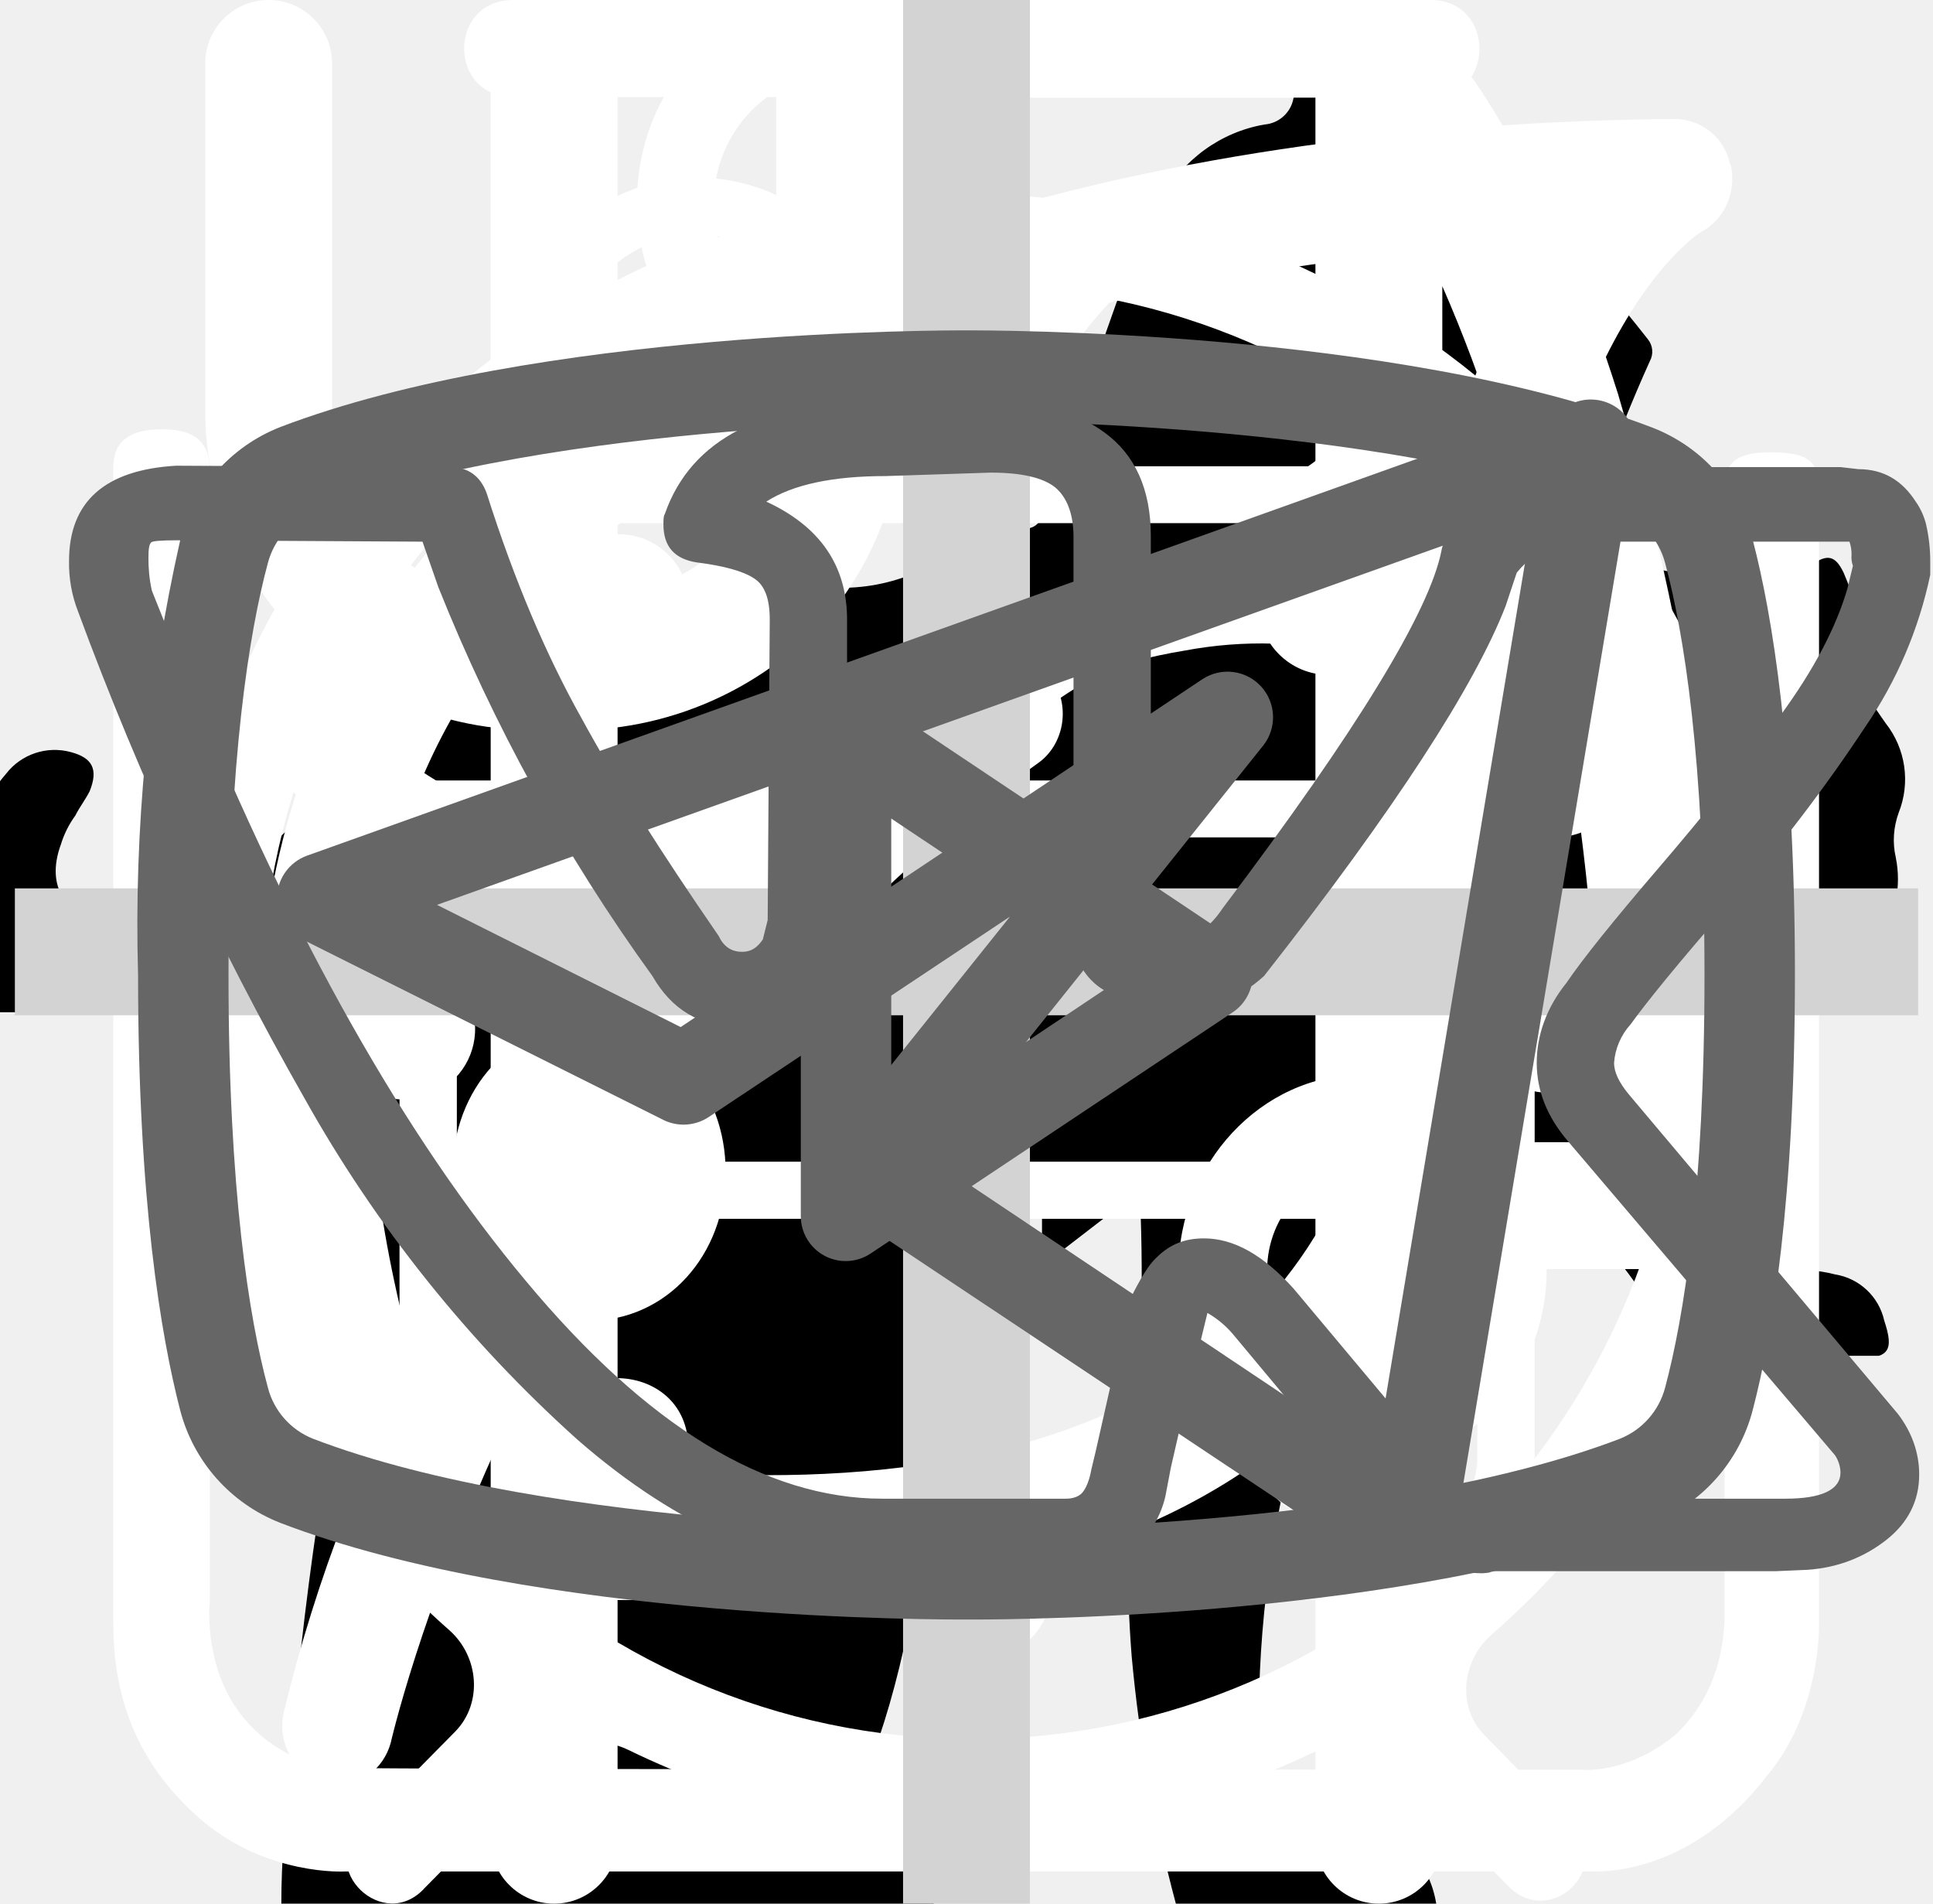
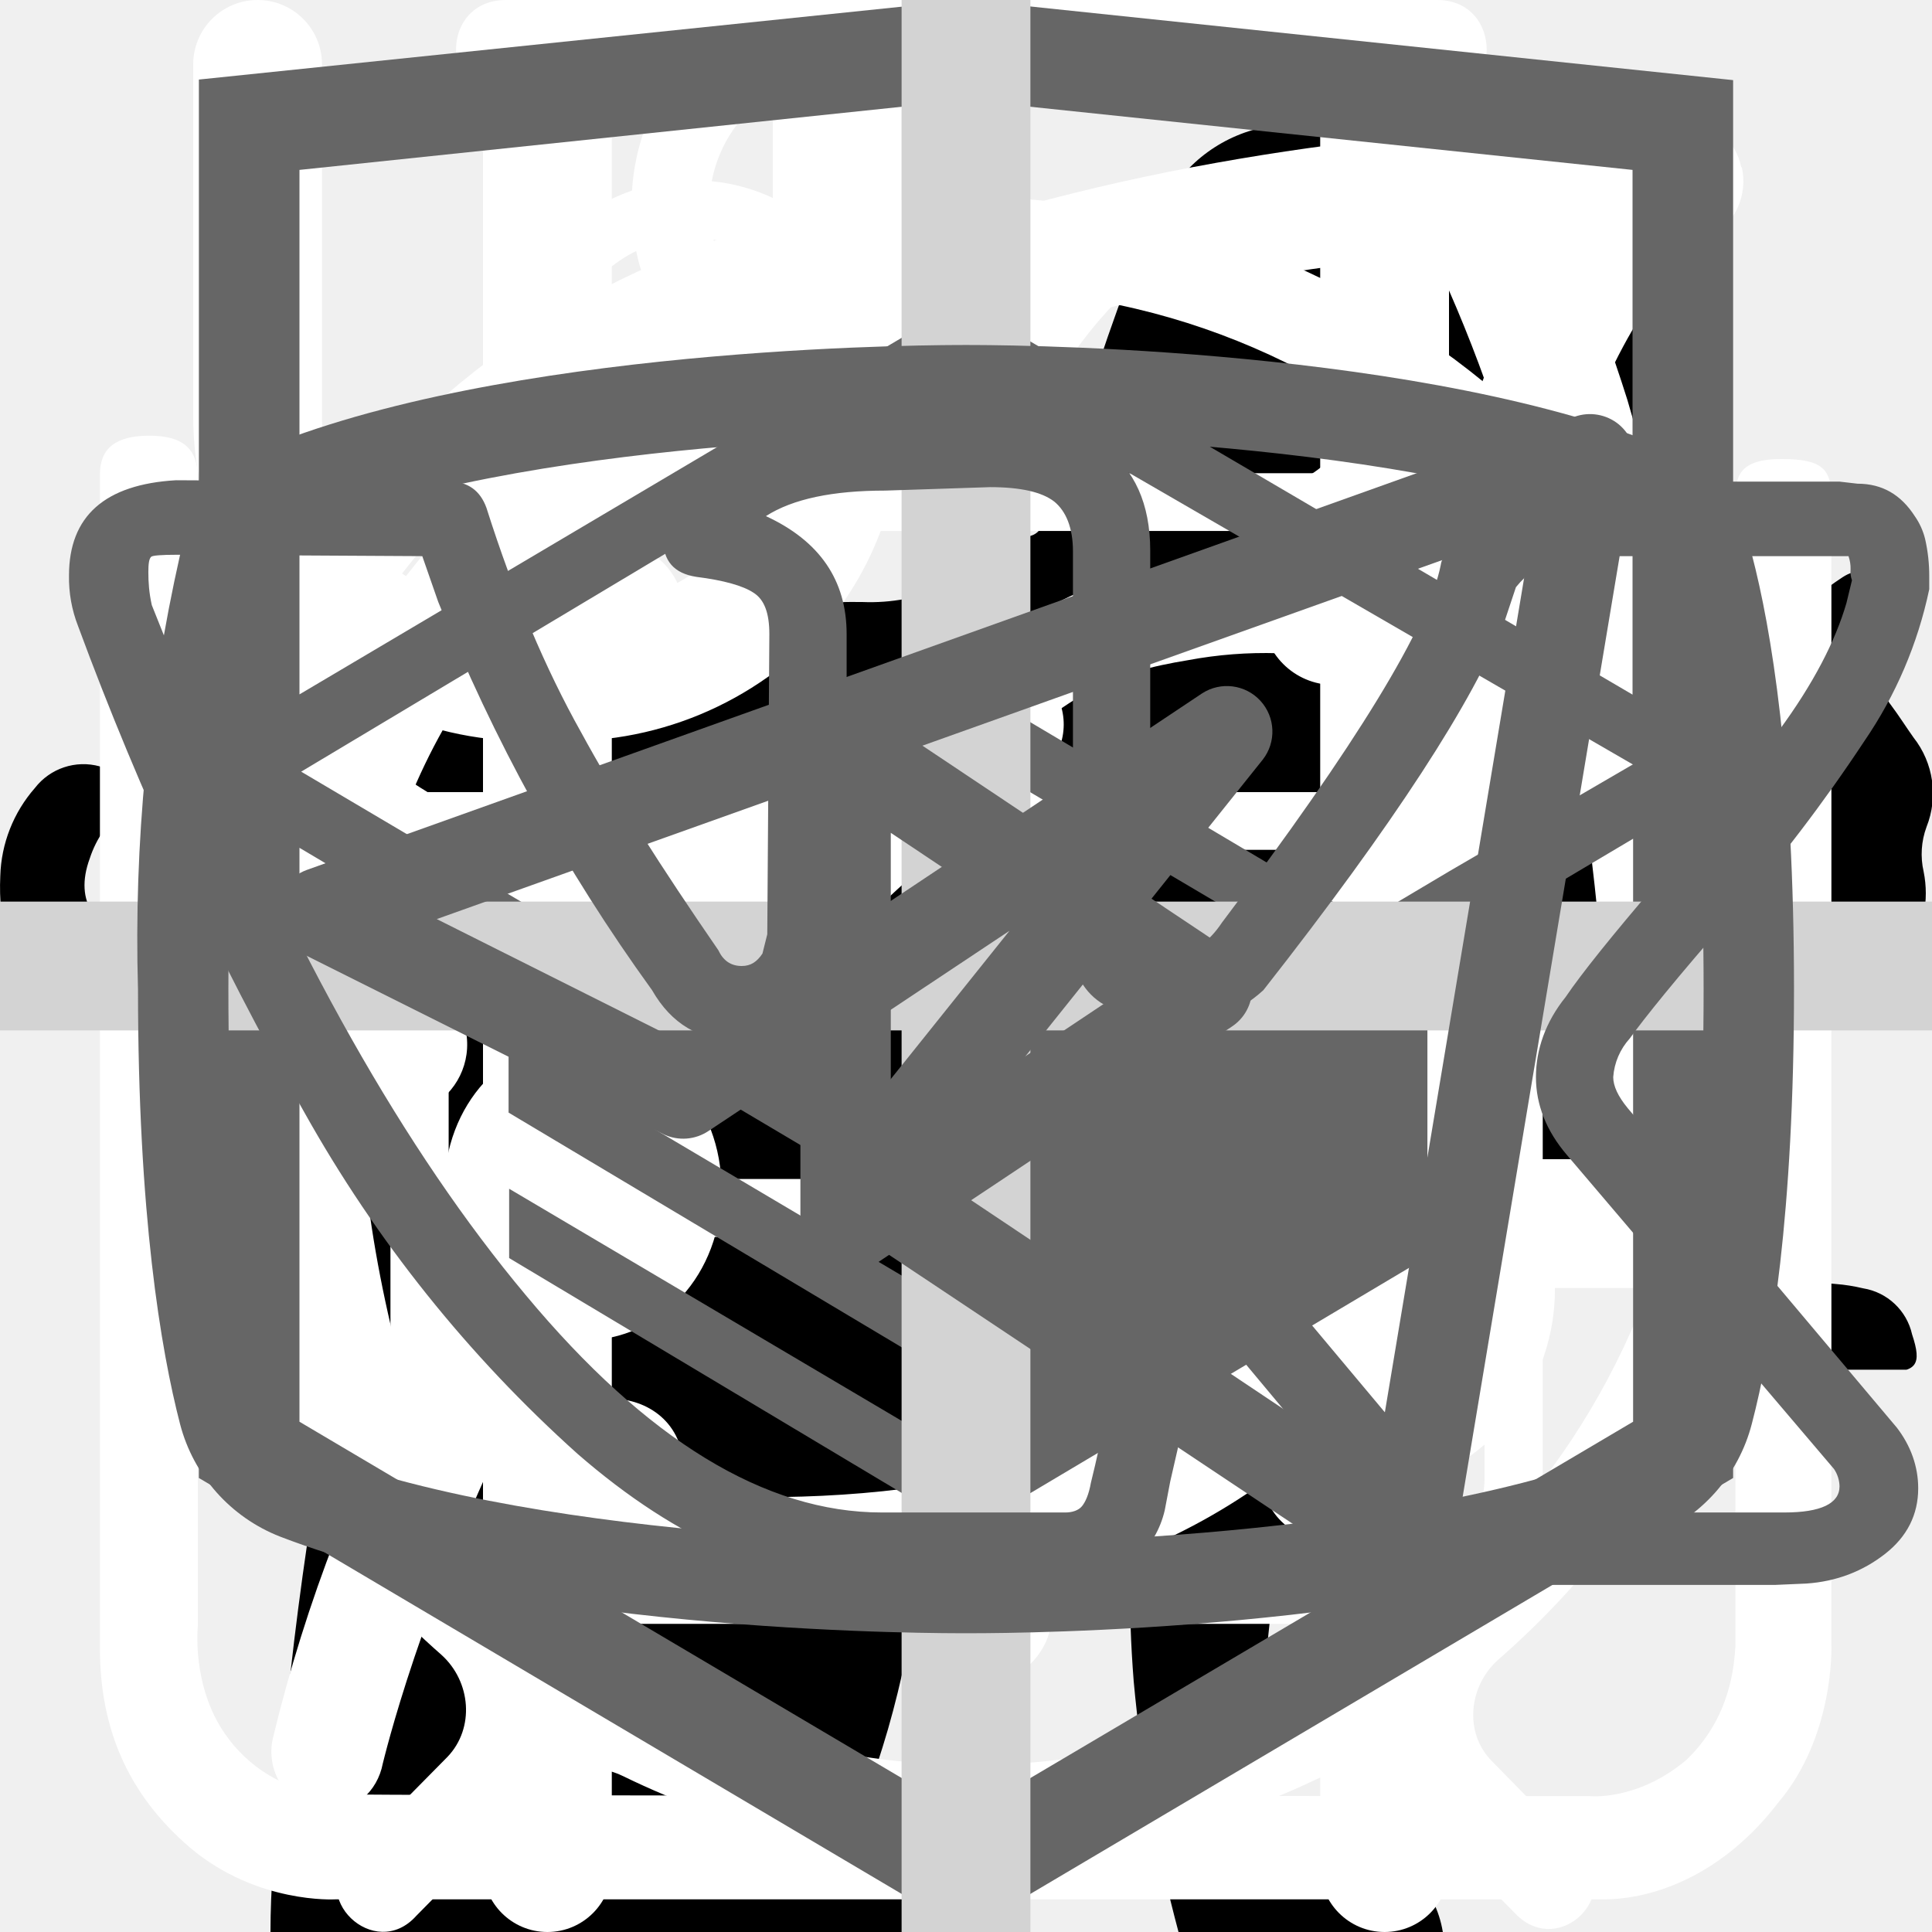
<svg xmlns="http://www.w3.org/2000/svg">
  <style>:root svg:not(:target){display:none}</style>
  <svg viewBox="0 0 32 12" fill="none" id="arrow-right">
    <path stroke="#000" stroke-width="2" d="M0 6h18" />
    <path d="m24 6-6.75 5.2v-10.4l6.75 5.2Z" fill="#000" />
  </svg>
-   <svg viewBox="0 0 67 28" fill="none" id="cat-pro">
+   <svg viewBox="0 0 268 112" fill="none" id="cat-pro">
    <g clip-path="url(#cat-pro_0)">
-       <path d="M60.56 2.88a7.6 7.6 0 0 1 2.25-2.3c.5-.35.8-.35 1.1.3.4.95.75 1.95.45 3a1.14 1.14 0 0 0 .2 1.05c.3.4.55.8.8 1.15a3.13 3.13 0 0 1 .45 3.1c-.18.5-.22 1.03-.1 1.55.1.5.1 1 0 1.5a1.87 1.87 0 0 1-1.35 1.6 2.6 2.6 0 0 0-1.6 1 .53.53 0 0 1-.45.25c-.6.1-2.1-1.25-2.1-1.85v-.3c.05-1.8-.05-1.95-1.7-2.7a2.2 2.2 0 0 1-.9-.6c-.3-.4-.7-.35-1.15-.2-.45.15-.7.45-.65.95.15 1.2.2 2.43.15 3.65 0 .14.04.27.1.4 1.55 2.25 2.15 4.9 2.9 7.45.6 1.95 1.7 3 3.7 3.15.32.02.64.07.95.15a2.08 2.08 0 0 1 1.7 1.6c.35 1.05.15 1.3-.9 1.3h-3.25c-.42.02-.83-.12-1.15-.4a5.86 5.86 0 0 0-1.7-1 3.63 3.63 0 0 1-1.7-1.3 14.3 14.3 0 0 0-2-2.25c-1.4-1.45-2.9-2.85-4.2-4.35a5.69 5.69 0 0 1-1.6-3.8c0-.45-.1-.65-.6-.45a.96.96 0 0 1-.5.15c-1.4 0-2.1.85-2.6 2.1-.45 1.05-1.05 2.05-1.6 3.1a5.2 5.2 0 0 0-.5 2.1c0 1.2.3 1.6 1.4 2 .7.25 1.35.5 1.7 1.2.4.8.3 1-.55 1.05h-3.4a.94.94 0 0 1-.95-.55l-.9-1.5a3.02 3.02 0 0 1-.35-2.7c.22-.87.23-1.78.05-2.65a4.21 4.21 0 0 1 .85-3.5c.3-.35.3-.5-.2-.6a25.03 25.03 0 0 1-5.95-2.1c-1.6-.6-1.9-.5-2.35 1.15-.4 1.4-.8 2.8-1.1 4.25-.35 1.6.05 3.1.55 4.6.2.6.8.55 1.25.7 1 .3 1.85.7 2.25 1.75.35.8.3.9-.55.9-.85 0-1.7-.05-2.6 0-.76.01-1.5-.23-2.1-.7-2.4-1.6-3.1-4.05-3.3-6.7-.1-1.65-1-2.95-2.05-4.2-.2-.25-.4-.35-.7-.15-1.07.59-2.2 1.1-3.35 1.5a13.36 13.36 0 0 0-6.1 4.4 5.32 5.32 0 0 0-1.1 2.55c-.15.9.1 1.3 1 1.55s1.35.75 1.45 1.7c.05.4-.1.6-.5.6h-4.05a.82.82 0 0 1-.65-.4 4.28 4.28 0 0 1-.95-2.75 25.3 25.3 0 0 1 .45-5.15 3.15 3.15 0 0 1 1.7-2.4c2.95-1.4 4.5-4.05 5.9-6.8.3-.55.05-.65-.45-.6-1.4.2-2.73.74-3.85 1.6a35.31 35.31 0 0 0-4.15 3.55 8.33 8.33 0 0 1-5.15 2.45c-3.65.2-5.35-1.85-5.2-5.15.03-1.13.46-2.2 1.2-3.05a2.13 2.13 0 0 1 2.25-.75c.75.2.95.6.65 1.35-.15.3-.35.55-.5.85-.22.3-.39.64-.5 1-.55 1.5.2 2.55 1.75 2.7 1.65.15 3-.55 4.25-1.55 1.5-1.2 2.85-2.6 4-4.15a10.4 10.4 0 0 1 7.2-4.05c1.15-.15 2.15-.65 3.25-.95a20.7 20.7 0 0 1 6.35-.9 6.5 6.5 0 0 0 2.9-.55c2.45-1 5-1 7.55-.5 2 .4 4 .9 5.95 1.4 1.16.21 2.35.18 3.5-.1 2.2-.56 4.44-.9 6.7-1a9.08 9.08 0 0 1 4.3.85c1 .45 1 .45.75 1.4Z" fill="#000" />
+       <path d="M246.24 11.51a30.4 30.4 0 0 1 9-9.2c2-1.4 3.2-1.4 4.4 1.2 1.6 3.8 3 7.8 1.8 12a4.59 4.59 0 0 0 .8 4.2c1.2 1.6 2.2 3.2 3.2 4.6a12.54 12.54 0 0 1 1.8 12.4 10.86 10.86 0 0 0-.4 6.2c.4 1.98.4 4.02 0 6a7.5 7.5 0 0 1-5.4 6.4 10.42 10.42 0 0 0-6.4 4 2.09 2.09 0 0 1-1.8 1c-2.4.4-8.4-5-8.4-7.4v-1.2c.2-7.2-.2-7.8-6.8-10.8a8.78 8.78 0 0 1-3.6-2.4c-1.2-1.6-2.8-1.4-4.6-.8-1.8.6-2.8 1.8-2.6 3.8.6 4.85.8 9.73.6 14.6.01.56.15 1.1.4 1.6 6.2 9 8.6 19.6 11.6 29.8 2.4 7.8 6.8 12 14.8 12.6 1.28.1 2.55.3 3.8.6a8.32 8.32 0 0 1 6.8 6.4c1.4 4.2.6 5.2-3.6 5.2h-13a6.48 6.48 0 0 1-4.6-1.6 23.39 23.39 0 0 0-6.8-4 14.53 14.53 0 0 1-6.8-5.2 57.17 57.17 0 0 0-8-9c-5.6-5.8-11.6-11.4-16.8-17.4a22.77 22.77 0 0 1-6.4-15.2c0-1.8-.4-2.6-2.4-1.8-.6.38-1.3.6-2 .6-5.6 0-8.4 3.4-10.4 8.4-1.8 4.2-4.2 8.2-6.4 12.4a20.8 20.8 0 0 0-2 8.4c0 4.8 1.2 6.4 5.6 8 2.8 1 5.4 2 6.8 4.8 1.6 3.2 1.2 4-2.2 4.2h-13.6a3.76 3.76 0 0 1-3.8-2.2l-3.6-6a12.1 12.1 0 0 1-1.4-10.8c.86-3.47.93-7.1.2-10.6a16.84 16.84 0 0 1 3.4-14c1.2-1.4 1.2-2-.8-2.4a100.13 100.13 0 0 1-23.74-8.25.2.2 0 0 1-.06-.15c-6.4-2.4-7.6-2-9.4 4.6-1.6 5.6-3.2 11.2-4.4 17-1.4 6.4.2 12.4 2.2 18.4.8 2.4 3.2 2.2 5 2.8 4 1.2 7.4 2.8 9 7 1.4 3.2 1.2 3.6-2.2 3.6-3.4 0-6.8-.2-10.4 0-3.04.06-6-.93-8.4-2.8-9.6-6.4-12.4-16.2-13.2-26.8-.4-6.6-4-11.8-8.2-16.8-.8-1-1.6-1.4-2.8-.6a88.62 88.62 0 0 1-13.4 6 53.42 53.42 0 0 0-24.4 17.6 21.26 21.26 0 0 0-4.4 10.2c-.6 3.6.4 5.2 4 6.2s5.4 3 5.8 6.8c.2 1.6-.4 2.4-2 2.4h-16.2a3.3 3.3 0 0 1-2.6-1.6c-2.52-3.1-3.86-7-3.8-11-.1-6.9.5-13.8 1.8-20.6a12.6 12.6 0 0 1 6.8-9.6c11.8-5.6 18-16.2 23.6-27.2 1.2-2.2.2-2.6-1.8-2.4-5.6.78-10.9 2.98-15.4 6.4-5.9 4.3-11.45 9.05-16.6 14.2a33.34 33.34 0 0 1-20.6 9.8c-14.6.8-21.4-7.4-20.8-20.6.13-4.5 1.83-8.81 4.8-12.2a8.5 8.5 0 0 1 9-3c3 .8 3.8 2.4 2.6 5.4-.6 1.2-1.4 2.2-2 3.4a15 15 0 0 0-2 4c-2.2 6 .8 10.2 7 10.8 6.6.6 12-2.2 17-6.2a89.88 89.88 0 0 0 16-16.6 41.58 41.58 0 0 1 28.8-16.2c4.6-.6 8.6-2.6 13-3.8a83.01 83.01 0 0 1 25.4-3.6 26 26 0 0 0 11.6-2.2c9.8-4 20-4 30.2-2 8 1.6 16 3.6 23.8 5.6 4.64.87 9.41.73 14-.4a135.6 135.6 0 0 1 26.8-4c5.92-.28 11.83.88 17.2 3.4 4 1.8 4 1.8 3 5.6Z" fill="#000" />
    </g>
    <defs>
      <clipPath id="cat-pro_0">
-         <path fill="#fff" d="M0 0h67v28h-67z" />
+         <path fill="#fff" d="M0 0h268v112h-268z" />
      </clipPath>
    </defs>
  </svg>
  <svg viewBox="0 0 36 50" fill="none" id="cat-slim">
    <g clip-path="url(#cat-slim_0)">
      <path d="M28.2 0h-.2c-.32.19-.59.47-.74.82a8.03 8.03 0 0 0-.67 1.76.84.84 0 0 1-.76.69 3.77 3.77 0 0 0-2.69 1.95c-.37.66-.69 1.35-.95 2.06-.73 1.9-1.29 3.85-1.98 5.77-.32.87-.34.87-1.32.87-1.16 0-1.08-.18-1.1 1.1 0 .41.13.62.56.6.13 0 .33-.07.39.1.05.18-.13.26-.23.36a4.63 4.63 0 0 1-2.23 1.26c-.97.26-1.97.47-2.92.79-2.45.82-4.7 1.96-6.46 3.9a14.44 14.44 0 0 0-2.44 4.04c-1.89 4.46-2.8 9.15-3.51 13.88a97.06 97.06 0 0 0-.75 6.7c-.1 1.1-.2 2.23-.2 3.35h17.14c.03-.23-.01-.46-.12-.66a2.58 2.58 0 0 0-1.97-1.58c-.36-.08-.4-.2-.18-.48.36-.48.64-1.02.82-1.6.84-2.47 1.16-5.06 1.57-7.62.23-1.96.83-3.85 1.77-5.59a11.13 11.13 0 0 1 2.87-3.28c.43-.32.45-.32.52.23.05.36.06.74.09 1.11a48.2 48.2 0 0 1-.1 7.31c-.2 1.88-.22 3.78-.07 5.67.2 2.2.59 4.36 1.16 6.49h6.84a2.8 2.8 0 0 0-2.18-2.29c-.64-.1-1.3-.07-1.93.1-.31.08-.44 0-.46-.33-.22-2.73-.04-5.47.51-8.16a91.8 91.8 0 0 0 1.57-9.37c.14-1.27.54-2.5 1.18-3.6.6-1.1 1.14-2.23 1.74-3.33a3.03 3.03 0 0 0 .22-2.67c-.14-.37-.27-.74-.44-1.1-.52-1-1.03-2-1.5-3-.26-.52-.2-.59.36-.6.84 0 .84 0 .86-.85v-.34c0-.35-.14-.55-.52-.51h-.78c-.36 0-.46-.15-.37-.52a3.22 3.22 0 0 1 2.64-2.28 11.3 11.3 0 0 1 3.4.22.51.51 0 0 0 .65-.33 40 40 0 0 1 .66-1.55.52.52 0 0 0-.05-.58c-1.65-2.1-3.43-4.05-5.87-5.3a.77.77 0 0 1-.45-.58 9.8 9.8 0 0 0-.65-2.14 1.8 1.8 0 0 0-.73-.89Z" fill="#000" />
    </g>
    <defs>
      <clipPath id="cat-slim_0">
        <path fill="#fff" d="M0 0h36v50h-36z" />
      </clipPath>
    </defs>
  </svg>
  <svg viewBox="0 0 27 31" fill="none" id="icon_clock">
    <path d="M6.12 0c-1.07 0-1.07 1.58 0 1.58h6.67v1.6a13.21 13.21 0 0 0-12.23 13.3c0 4.02 1.75 7.64 4.52 10.07.48.43.54 1.18.1 1.64l-1.53 1.55c-.75.69.36 1.75 1.03 1l2-2.03c.36-.34.88-.43 1.32-.21a12.79 12.79 0 0 0 11.1.06c.43-.21.96-.13 1.3.21l1.95 1.97c.68.64 1.66-.31 1.04-1l-1.45-1.48c-.45-.45-.38-1.2.1-1.63a13.47 13.47 0 0 0 4.62-10.16 13.2 13.2 0 0 0-12.27-13.28v-1.6h6.67c1.06 0 1.06-1.59 0-1.59h-14.94Zm-4.12 16.47c0-6.53 5.2-11.82 11.6-11.82 6.41 0 11.6 5.3 11.6 11.82 0 6.55-5.19 11.85-11.6 11.85-6.4 0-11.6-5.3-11.6-11.85Zm10.8-8.09c0-1.1 1.66-1.1 1.66 0v8.63c0 .23-.09.44-.25.6a.86.86 0 0 1-.6.25.82.82 0 0 1-.57-.23.8.8 0 0 1-.24-.56v-8.69Zm-5 2.62c.31 0 .61-.12.83-.34a1.14 1.14 0 0 0-.82-1.96c-.3.02-.56.16-.75.37a1.14 1.14 0 0 0 .75 1.92Zm11.6 0c.31 0 .6-.12.82-.34a1.14 1.14 0 0 0-.82-1.96 1.14 1.14 0 0 0 0 2.29Zm-10.43 12.59c0 1.53-2.33 1.53-2.33 0s2.33-1.53 2.33 0Zm4.64 3.44a1.18 1.18 0 0 0 1.17-.68 1.14 1.14 0 0 0-.7-1.56 1.17 1.17 0 0 0-1.22.32 1.14 1.14 0 0 0 .75 1.92Zm-8.12-10.39a1.14 1.14 0 0 1-.69 1.17 1.17 1.17 0 0 1-1.57-.7 1.14 1.14 0 0 1 .32-1.2 1.17 1.17 0 0 1 1.94.73Zm17.39 1.15a1.17 1.17 0 0 0 1.17-.68 1.14 1.14 0 0 0-.7-1.55 1.17 1.17 0 0 0-1.22.32 1.14 1.14 0 0 0 .75 1.91Zm-2.32 5.8c0 1.53-2.32 1.53-2.32 0s2.32-1.53 2.32 0Z" fill="#fff" />
  </svg>
  <svg viewBox="0 0 26 30" fill="none" id="icon_eat">
    <path fill-rule="evenodd" clip-rule="evenodd" d="M19.12.08a1 1 0 0 1 1.09.21c.9.91 2.1 2.88 3.06 5.92a42.6 42.6 0 0 1 1.73 12.79 1 1 0 0 1-1 1h-3.5v9a1 1 0 1 1-2 0v-28a1 1 0 0 1 .62-.92Zm1.38 17.92h2.5a39.62 39.62 0 0 0-1.64-11.19 22.4 22.4 0 0 0-.86-2.3v13.49Zm-14-18a1 1 0 0 1 1 1v28a1 1 0 1 1-2 0v-28a1 1 0 0 1 1-1Z" fill="#fff" />
    <path fill-rule="evenodd" clip-rule="evenodd" d="M2 0a1 1 0 0 1 1 1v5.5c0 .56.2 1.32.7 1.92.48.56 1.31 1.08 2.8 1.08a1 1 0 1 1 0 2 5.41 5.41 0 0 1-4.33-1.8 5.07 5.07 0 0 1-1.17-3.2v-5.5a1 1 0 0 1 1-1Z" fill="#fff" />
    <path fill-rule="evenodd" clip-rule="evenodd" d="M11 0a1 1 0 0 0-1 1v5.5c0 .56-.2 1.32-.7 1.92-.48.56-1.31 1.08-2.8 1.08a1 1 0 0 0 0 2 5.4 5.4 0 0 0 4.33-1.8 5.07 5.07 0 0 0 1.17-3.2v-5.5a1 1 0 0 0-1-1Z" fill="#fff" />
  </svg>
  <svg viewBox="0 0 78 81" fill="none" id="icon_gift">
    <path d="M64.02 35.63h-49.99a3.18 3.18 0 0 1-3.18-3.16v-9.47a3.18 3.18 0 0 1 3.18-3.16h49.98a3.17 3.17 0 0 1 3.19 3.16v9.47a3.17 3.17 0 0 1-3.18 3.16Zm-49.99-13.37c-.4 0-.74.34-.74.74v9.47c0 .4.33.74.74.74h49.98c.41 0 .75-.33.75-.74v-9.47c0-.4-.34-.74-.75-.74h-49.98Z" fill="#fff" />
    <path d="M57.04 68.08h-36.04a6.11 6.11 0 0 1-6.13-6.09v-27.57c0-.67.55-1.21 1.22-1.21.68 0 1.22.54 1.22 1.21v27.57a3.68 3.68 0 0 0 3.69 3.67h36.04a3.68 3.68 0 0 0 3.7-3.67v-27.57a1.22 1.22 0 0 1 2.44 0v27.57a6.11 6.11 0 0 1-6.14 6.1Z" fill="#fff" />
    <path d="M39.02 68.08c-.67 0-1.22-.54-1.22-1.2v-32.46c0-.67.55-1.21 1.22-1.21.68 0 1.22.54 1.22 1.21v32.45c0 .67-.54 1.21-1.22 1.21Zm-15.21-45.82a7.81 7.81 0 0 1-3.17-10.6 7.9 7.9 0 0 1 10.66-3.16c5.82 3.13 8.96 11.86 9.09 12.23l-2.3.8c-.03-.08-2.96-8.22-7.95-10.9a5.45 5.45 0 0 0-7.36 2.17 5.4 5.4 0 0 0 2.2 7.33l-1.17 2.13Z" fill="#fff" />
    <path d="m54.23 22.26-1.16-2.14a5.38 5.38 0 0 0-1.03-9.92 5.42 5.42 0 0 0-4.14.43c-4.98 2.68-7.91 10.82-7.94 10.9l-2.3-.8c.13-.37 3.27-9.1 9.08-12.23a7.86 7.86 0 0 1 11.29 9.1c-.6 2-1.95 3.66-3.8 4.66Zm7.72 29.6h-45.86c-.67 0-1.22-.55-1.22-1.21 0-.67.55-1.22 1.22-1.22h45.86a1.21 1.21 0 1 1 0 2.42Z" fill="#fff" />
  </svg>
  <svg viewBox="0 0 30 32" fill="none" id="icon_leaf">
    <g clip-path="url(#icon_leaf_0)">
      <path d="M27.84 2.77a.95.95 0 0 0-.9-.77h-.01c-4.94.03-16.95.92-21.8 8.38-2.51 3.88-2.73 8.91-.64 14.96l.07.13a25.93 25.93 0 0 0-1.04 3.32 1 1 0 0 0 .72 1.19l.2.02c.43 0 .81-.32.9-.79.03-.1 2.42-10.37 10.86-16.38.43-.3.55-.93.26-1.38a.9.9 0 0 0-1.3-.28c-4.79 3.4-7.74 8-9.47 11.65-1.24-4.57-.92-8.37.99-11.3 3.74-5.76 12.62-7.15 17.98-7.45-1.16 1.8-2.41 5.1-2.41 10.93 0 3.12-.83 5.52-2.47 7.14-2.62 2.6-6.88 2.83-10 2.58-.51-.04-.96.38-1 .93-.04.55.35 1.03.86 1.07.63.05 1.3.08 1.98.08 3.18 0 6.87-.66 9.43-3.2 2.04-2 3.07-4.9 3.07-8.6 0-9.1 3.22-11.1 3.23-11.1.4-.21.6-.68.5-1.13Z" fill="#fff" />
    </g>
    <defs>
      <clipPath id="icon_leaf_0">
        <path fill="#fff" d="M0 0h30v32h-30z" />
      </clipPath>
    </defs>
  </svg>
  <svg viewBox="0 0 27 29" fill="none" id="icon_vector">
    <path d="M11.38 0c-1.64 0-2.9 1.36-2.9 3.08s1.26 3.08 2.9 3.08c1.63 0 2.9-1.36 2.9-3.08s-1.27-3.08-2.9-3.08Zm0 1.18c1 0 1.72.84 1.72 1.9 0 1-.8 1.9-1.72 1.9-1 0-1.73-.84-1.73-1.9 0-1 .78-1.9 1.72-1.9Zm-10.88 23.56c0 1.18.4 2.18 1.36 3 1 .84 2.17.77 2.17.77h19.04c.77 0 1.8-.38 2.62-1.45.85-1 .8-2.36.8-2.36v-17.21c0-.44-.12-.6-.75-.6-.64 0-.69.27-.69.59v17.22c-.02.3-.07 1.08-.74 1.72-.74.62-1.45.54-1.45.54s-18.13 0-19.03-.03a2.14 2.14 0 0 1-1.45-.9c-.51-.73-.41-1.63-.41-1.63v-17.22c0-.46-.24-.64-.73-.64s-.74.18-.74.58v17.62Zm16.31-16.31c-1.08.23-2.17.38-4.26 2.35-2.08 2-3.62 1.9-5.16 1.82-1.54-.1-3.17-1.54-3.45-1.9-.33-.36-.9-.12-1.08.11-.16.24-.16.64.1 1 1.27 1.18 2.45 2.08 4.72 2.26a7.5 7.5 0 0 0 5.89-2.26c1.45-1.45 2.17-1.72 3.26-1.9a6.3 6.3 0 0 1 5.08 1.26c1 1.1 1.26.78 1.54.48.54-.72-.23-1.27-1.1-1.9a7.24 7.24 0 0 0-5.52-1.28l-.02-.04Zm-9.06 7.16c-1.18 0-2.08 1-2.08 2.26 0 1.27.9 2.27 2.08 2.27 1.18 0 2.08-1 2.08-2.27s-.9-2.26-2.08-2.26Zm11.78.78c-1.54 0-2.8 1.36-2.8 2.99 0 1.63 1.26 2.99 2.8 2.99 1.54 0 2.81-1.36 2.81-3 0-1.62-1.27-2.98-2.8-2.98Zm0 1.45c.8 0 1.45.7 1.45 1.54a1.5 1.5 0 0 1-1.45 1.54c-.8 0-1.45-.7-1.45-1.54 0-.86.65-1.54 1.45-1.54Z" fill="#fff" />
  </svg>
+   <svg viewBox="0 0 27 34" fill="currentColor" id="logo-html">
+     <g clip-path="url(#logo-html_0)">
+       <path d="m13.64.02-.14-.02-13.5 1.4v24.61l13.5 7.99 13.5-7.99v-24.6l-13.36-1.4Zm11.6 25-11.74 6.94-11.73-6.94v-10.1l11.68 6.93.02 1.25-8.02-4.75v1.23l8.04 4.8.02 1.3-8.05-4.76v1.22l8.04 4.81 8.12-4.83v-5.21l3.62-2.15v10.26Zm0-11.57-3.23 1.88-1.48.88-7.06-4.19-.01 1.23 6.04 3.57-.06.03-.13.07-.86.5-4.98-2.95-.01 1.22 3.93 2.33-.93.61-.02.01-2.97-1.74-.01 1.23 1.94 1.13-1.98 1.19-11.62-6.87 11.63-6.96 11.8 6.83Zm0-1.22-11.8-6.92-11.67 6.91v-9.23l11.73-1.23 11.73 1.23v9.24Z" fill="#666" />
+     </g>
+     <defs>
+       <clipPath id="logo-html_0">
+         <path fill="#fff" d="M0 0h27v34h-27z" />
+       </clipPath>
+     </defs>
+   </svg>
  <svg viewBox="0 0 30 30" fill="none" id="plus">
    <path stroke="#D3D3D3" stroke-width="2" d="M15 0v30m15-15h-30" />
  </svg>
  <svg viewBox="0 0 28 22" fill="none" id="telegram">
    <path fill-rule="evenodd" clip-rule="evenodd" d="M23.46 3.15c.18.15.27.38.23.61l-2.63 15.76a.66.66 0 0 1-1.01.44l-7.88-5.25a.66.66 0 0 1-.15-.96l2.61-3.26-4.36 2.9a.66.66 0 0 1-.65.05l-5.26-2.63a.66.66 0 0 1 .08-1.2l18.38-6.57a.66.66 0 0 1 .64.11Zm-17.13 7.17 3.53 1.77 7.56-5.04a.66.66 0 0 1 .88.96l-4.8 6 6.43 4.3 2.28-13.66-15.88 5.67Z" fill="#666" />
  </svg>
  <svg viewBox="0 0 28 22" fill="none" id="vkontakte">
    <path d="M1 5.34c0-.86.52-1.32 1.55-1.38l3.97.02c.26 0 .44.13.53.38.4 1.26.86 2.34 1.37 3.25.5.92 1.17 1.97 1.99 3.16.07.15.18.23.34.23.13 0 .22-.06.3-.18l.07-.28.03-4.35c0-.3-.07-.5-.23-.6-.15-.1-.43-.18-.83-.23-.32-.05-.48-.23-.48-.55 0-.07 0-.12.02-.15.38-1.09 1.44-1.63 3.2-1.63l1.5-.03c.67 0 1.23.16 1.67.48.44.32.67.82.67 1.5v5.72c.12.08.24.12.34.12.27 0 .5-.15.7-.45 1.95-2.58 3-4.31 3.17-5.18a.3.3 0 0 1 .05-.13c.12-.25.33-.47.61-.65.29-.19.53-.31.75-.38a.55.55 0 0 1 .24-.05h4.13l.26.03c.36 0 .63.16.83.47.07.1.12.21.15.33a2.4 2.4 0 0 1 .06.55v.18a6.11 6.11 0 0 1-.94 2.2 23.4 23.4 0 0 1-1.93 2.53c-.79.9-1.27 1.5-1.47 1.78a.93.93 0 0 0-.24.56c0 .13.07.28.21.45l3.9 4.63c.2.26.31.56.31.88 0 .38-.16.7-.48.95-.32.25-.7.4-1.14.43l-.46.02h-4.04c-.02 0-.06 0-.11.02a.88.88 0 0 1-.1.01c-.4 0-.76-.16-1.1-.48-.12-.13-.96-1.12-2.5-2.97a1.39 1.39 0 0 0-.38-.32l-.28 1.15-.25 1.09-.08.42a1.4 1.4 0 0 1-1.12 1.06l-.37.02h-2.61c-1.48 0-2.95-.63-4.41-1.9a19.3 19.3 0 0 1-3.96-4.95 47.52 47.52 0 0 1-3.28-7.05 1.92 1.92 0 0 1-.13-.73Zm16.01 6.51c-.37 0-.7-.1-1.01-.29a.9.9 0 0 1-.45-.79v-5.78c0-.34-.1-.58-.27-.72-.18-.14-.49-.21-.93-.21l-1.52.05c-.76 0-1.34.12-1.73.37.78.36 1.17.93 1.17 1.71v4.43a1.5 1.5 0 0 1-.53 1.04 1.6 1.6 0 0 1-1.07.42c-.53 0-.94-.24-1.22-.73a26.16 26.16 0 0 1-3.1-5.63l-.23-.66-3.55-.02c-.23 0-.36.01-.38.03-.03.03-.04.1-.04.22 0 .15.01.3.05.48l.56 1.4c1.49 3.64 3.11 6.51 4.86 8.6 1.75 2.1 3.47 3.15 5.16 3.15h2.66c.1 0 .19-.03.24-.09.05-.06.1-.17.13-.34l.06-.25.5-2.21c.15-.3.27-.5.38-.6.2-.2.42-.28.69-.28.43 0 .86.24 1.3.73l2.27 2.71c.14.22.3.33.45.33h4.4c.53 0 .8-.13.8-.38a.47.47 0 0 0-.08-.25l-3.87-4.55c-.3-.35-.45-.73-.45-1.13 0-.4.14-.8.43-1.16.23-.34.68-.9 1.34-1.67.67-.78 1.25-1.51 1.75-2.19.5-.68.82-1.3.98-1.85l.08-.33a.37.37 0 0 1-.02-.16.54.54 0 0 0-.03-.19h-4.18c-.27.1-.48.25-.64.45l-.16.48c-.45 1.16-1.6 2.94-3.5 5.36-.36.33-.8.5-1.3.5Z" fill="#666" />
  </svg>
  <svg viewBox="0 0 28 22" fill="none" id="youtube">
    <path d="m17.85 10.8-5.24-3.5a.65.65 0 0 0-1.01.55v6.98a.65.65 0 0 0 1.01.54l5.24-3.49a.65.65 0 0 0 0-1.09Zm-4.94 2.8v-4.53l3.4 2.27-3.4 2.27Zm12.48-8.56a2.4 2.4 0 0 0-1.45-1.63c-3.72-1.43-9.69-1.41-9.94-1.41s-6.22-.02-9.94 1.4a2.4 2.4 0 0 0-1.45 1.64 25.32 25.32 0 0 0-.61 6.3c0 3.26.33 5.22.61 6.3a2.4 2.4 0 0 0 1.45 1.63c3.72 1.43 9.69 1.4 9.94 1.4h.08c.75 0 6.31-.04 9.86-1.4a2.4 2.4 0 0 0 1.45-1.64c.28-1.07.61-3.03.61-6.3 0-3.25-.33-5.22-.61-6.29Zm-1.27 12.27a1.1 1.1 0 0 1-.65.74c-3.5 1.34-9.4 1.32-9.47 1.32-.07 0-5.98.02-9.47-1.32a1.09 1.09 0 0 1-.65-.74c-.27-1-.57-2.85-.57-5.97 0-3.12.3-4.97.57-5.97a1.1 1.1 0 0 1 .65-.74c3.5-1.34 9.4-1.32 9.47-1.32.07 0 5.98-.02 9.47 1.32a1.1 1.1 0 0 1 .65.74c.27 1 .57 2.85.57 5.97 0 3.12-.3 4.96-.57 5.97Z" fill="#666" />
  </svg>
</svg>
